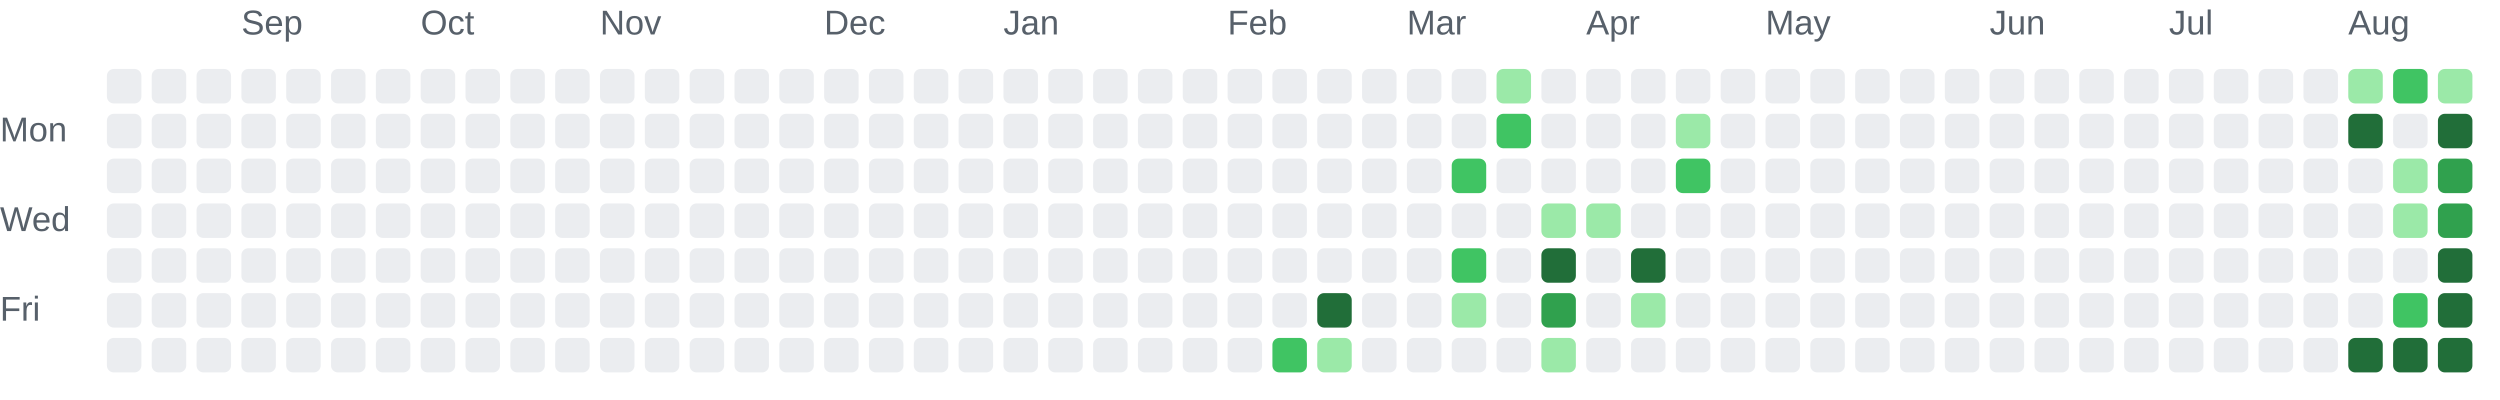
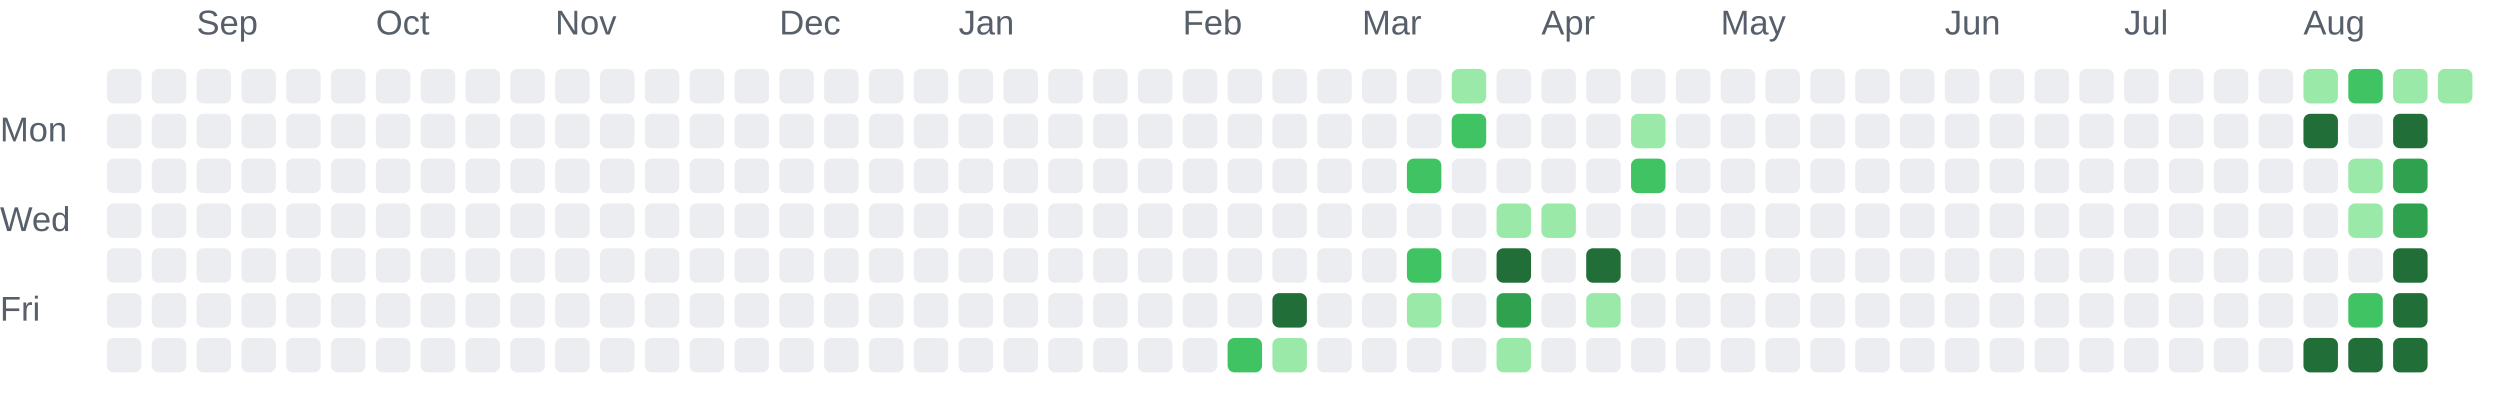
<svg xmlns="http://www.w3.org/2000/svg" role="img" aria-labelledby="chart-title chart-description" viewBox="0 0 725 116">
  <style>.chart-label { fill: #57606a; font: 10px Arial, sans-serif; }</style>
-   <text class="chart-label" x="70" y="10">Sep</text>
-   <text class="chart-label" x="122" y="10">Oct</text>
-   <text class="chart-label" x="174" y="10">Nov</text>
-   <text class="chart-label" x="239" y="10">Dec</text>
-   <text class="chart-label" x="291" y="10">Jan</text>
-   <text class="chart-label" x="356" y="10">Feb</text>
-   <text class="chart-label" x="408" y="10">Mar</text>
-   <text class="chart-label" x="460" y="10">Apr</text>
-   <text class="chart-label" x="512" y="10">May</text>
-   <text class="chart-label" x="577" y="10">Jun</text>
-   <text class="chart-label" x="629" y="10">Jul</text>
-   <text class="chart-label" x="681" y="10">Aug</text>
+   <text class="chart-label" x="57" y="10">Sep</text>
+   <text class="chart-label" x="109" y="10">Oct</text>
+   <text class="chart-label" x="161" y="10">Nov</text>
+   <text class="chart-label" x="226" y="10">Dec</text>
+   <text class="chart-label" x="278" y="10">Jan</text>
+   <text class="chart-label" x="343" y="10">Feb</text>
+   <text class="chart-label" x="395" y="10">Mar</text>
+   <text class="chart-label" x="447" y="10">Apr</text>
+   <text class="chart-label" x="499" y="10">May</text>
+   <text class="chart-label" x="564" y="10">Jun</text>
+   <text class="chart-label" x="616" y="10">Jul</text>
+   <text class="chart-label" x="668" y="10">Aug</text>
  <text class="chart-label" x="0" y="41">Mon</text>
  <text class="chart-label" x="0" y="67">Wed</text>
  <text class="chart-label" x="0" y="93">Fri</text>
  <rect x="31" y="20" width="10" height="10" rx="2" fill="#ebedf0">
    </rect>
  <rect x="31" y="33" width="10" height="10" rx="2" fill="#ebedf0">
    </rect>
  <rect x="31" y="46" width="10" height="10" rx="2" fill="#ebedf0">
    </rect>
  <rect x="31" y="59" width="10" height="10" rx="2" fill="#ebedf0">
    </rect>
  <rect x="31" y="72" width="10" height="10" rx="2" fill="#ebedf0">
    </rect>
  <rect x="31" y="85" width="10" height="10" rx="2" fill="#ebedf0">
    </rect>
  <rect x="31" y="98" width="10" height="10" rx="2" fill="#ebedf0">
    </rect>
  <rect x="44" y="20" width="10" height="10" rx="2" fill="#ebedf0">
    </rect>
  <rect x="44" y="33" width="10" height="10" rx="2" fill="#ebedf0">
    </rect>
  <rect x="44" y="46" width="10" height="10" rx="2" fill="#ebedf0">
    </rect>
  <rect x="44" y="59" width="10" height="10" rx="2" fill="#ebedf0">
    </rect>
  <rect x="44" y="72" width="10" height="10" rx="2" fill="#ebedf0">
    </rect>
  <rect x="44" y="85" width="10" height="10" rx="2" fill="#ebedf0">
    </rect>
  <rect x="44" y="98" width="10" height="10" rx="2" fill="#ebedf0">
    </rect>
  <rect x="57" y="20" width="10" height="10" rx="2" fill="#ebedf0">
    </rect>
  <rect x="57" y="33" width="10" height="10" rx="2" fill="#ebedf0">
    </rect>
  <rect x="57" y="46" width="10" height="10" rx="2" fill="#ebedf0">
    </rect>
  <rect x="57" y="59" width="10" height="10" rx="2" fill="#ebedf0">
    </rect>
  <rect x="57" y="72" width="10" height="10" rx="2" fill="#ebedf0">
    </rect>
  <rect x="57" y="85" width="10" height="10" rx="2" fill="#ebedf0">
    </rect>
  <rect x="57" y="98" width="10" height="10" rx="2" fill="#ebedf0">
    </rect>
  <rect x="70" y="20" width="10" height="10" rx="2" fill="#ebedf0">
    </rect>
  <rect x="70" y="33" width="10" height="10" rx="2" fill="#ebedf0">
    </rect>
  <rect x="70" y="46" width="10" height="10" rx="2" fill="#ebedf0">
    </rect>
  <rect x="70" y="59" width="10" height="10" rx="2" fill="#ebedf0">
    </rect>
  <rect x="70" y="72" width="10" height="10" rx="2" fill="#ebedf0">
    </rect>
  <rect x="70" y="85" width="10" height="10" rx="2" fill="#ebedf0">
    </rect>
  <rect x="70" y="98" width="10" height="10" rx="2" fill="#ebedf0">
    </rect>
  <rect x="83" y="20" width="10" height="10" rx="2" fill="#ebedf0">
    </rect>
  <rect x="83" y="33" width="10" height="10" rx="2" fill="#ebedf0">
    </rect>
  <rect x="83" y="46" width="10" height="10" rx="2" fill="#ebedf0">
    </rect>
  <rect x="83" y="59" width="10" height="10" rx="2" fill="#ebedf0">
    </rect>
  <rect x="83" y="72" width="10" height="10" rx="2" fill="#ebedf0">
    </rect>
  <rect x="83" y="85" width="10" height="10" rx="2" fill="#ebedf0">
    </rect>
  <rect x="83" y="98" width="10" height="10" rx="2" fill="#ebedf0">
    </rect>
  <rect x="96" y="20" width="10" height="10" rx="2" fill="#ebedf0">
    </rect>
  <rect x="96" y="33" width="10" height="10" rx="2" fill="#ebedf0">
    </rect>
  <rect x="96" y="46" width="10" height="10" rx="2" fill="#ebedf0">
    </rect>
  <rect x="96" y="59" width="10" height="10" rx="2" fill="#ebedf0">
    </rect>
  <rect x="96" y="72" width="10" height="10" rx="2" fill="#ebedf0">
    </rect>
  <rect x="96" y="85" width="10" height="10" rx="2" fill="#ebedf0">
    </rect>
  <rect x="96" y="98" width="10" height="10" rx="2" fill="#ebedf0">
    </rect>
  <rect x="109" y="20" width="10" height="10" rx="2" fill="#ebedf0">
    </rect>
  <rect x="109" y="33" width="10" height="10" rx="2" fill="#ebedf0">
    </rect>
  <rect x="109" y="46" width="10" height="10" rx="2" fill="#ebedf0">
    </rect>
  <rect x="109" y="59" width="10" height="10" rx="2" fill="#ebedf0">
    </rect>
  <rect x="109" y="72" width="10" height="10" rx="2" fill="#ebedf0">
    </rect>
  <rect x="109" y="85" width="10" height="10" rx="2" fill="#ebedf0">
    </rect>
  <rect x="109" y="98" width="10" height="10" rx="2" fill="#ebedf0">
    </rect>
  <rect x="122" y="20" width="10" height="10" rx="2" fill="#ebedf0">
    </rect>
  <rect x="122" y="33" width="10" height="10" rx="2" fill="#ebedf0">
    </rect>
  <rect x="122" y="46" width="10" height="10" rx="2" fill="#ebedf0">
    </rect>
  <rect x="122" y="59" width="10" height="10" rx="2" fill="#ebedf0">
    </rect>
  <rect x="122" y="72" width="10" height="10" rx="2" fill="#ebedf0">
    </rect>
  <rect x="122" y="85" width="10" height="10" rx="2" fill="#ebedf0">
    </rect>
  <rect x="122" y="98" width="10" height="10" rx="2" fill="#ebedf0">
    </rect>
  <rect x="135" y="20" width="10" height="10" rx="2" fill="#ebedf0">
    </rect>
  <rect x="135" y="33" width="10" height="10" rx="2" fill="#ebedf0">
    </rect>
  <rect x="135" y="46" width="10" height="10" rx="2" fill="#ebedf0">
    </rect>
  <rect x="135" y="59" width="10" height="10" rx="2" fill="#ebedf0">
    </rect>
  <rect x="135" y="72" width="10" height="10" rx="2" fill="#ebedf0">
    </rect>
  <rect x="135" y="85" width="10" height="10" rx="2" fill="#ebedf0">
    </rect>
  <rect x="135" y="98" width="10" height="10" rx="2" fill="#ebedf0">
    </rect>
  <rect x="148" y="20" width="10" height="10" rx="2" fill="#ebedf0">
    </rect>
  <rect x="148" y="33" width="10" height="10" rx="2" fill="#ebedf0">
    </rect>
  <rect x="148" y="46" width="10" height="10" rx="2" fill="#ebedf0">
    </rect>
  <rect x="148" y="59" width="10" height="10" rx="2" fill="#ebedf0">
    </rect>
  <rect x="148" y="72" width="10" height="10" rx="2" fill="#ebedf0">
    </rect>
  <rect x="148" y="85" width="10" height="10" rx="2" fill="#ebedf0">
    </rect>
  <rect x="148" y="98" width="10" height="10" rx="2" fill="#ebedf0">
    </rect>
  <rect x="161" y="20" width="10" height="10" rx="2" fill="#ebedf0">
    </rect>
  <rect x="161" y="33" width="10" height="10" rx="2" fill="#ebedf0">
    </rect>
  <rect x="161" y="46" width="10" height="10" rx="2" fill="#ebedf0">
    </rect>
  <rect x="161" y="59" width="10" height="10" rx="2" fill="#ebedf0">
    </rect>
  <rect x="161" y="72" width="10" height="10" rx="2" fill="#ebedf0">
    </rect>
  <rect x="161" y="85" width="10" height="10" rx="2" fill="#ebedf0">
    </rect>
  <rect x="161" y="98" width="10" height="10" rx="2" fill="#ebedf0">
    </rect>
  <rect x="174" y="20" width="10" height="10" rx="2" fill="#ebedf0">
    </rect>
  <rect x="174" y="33" width="10" height="10" rx="2" fill="#ebedf0">
    </rect>
  <rect x="174" y="46" width="10" height="10" rx="2" fill="#ebedf0">
    </rect>
  <rect x="174" y="59" width="10" height="10" rx="2" fill="#ebedf0">
    </rect>
  <rect x="174" y="72" width="10" height="10" rx="2" fill="#ebedf0">
    </rect>
  <rect x="174" y="85" width="10" height="10" rx="2" fill="#ebedf0">
    </rect>
  <rect x="174" y="98" width="10" height="10" rx="2" fill="#ebedf0">
    </rect>
  <rect x="187" y="20" width="10" height="10" rx="2" fill="#ebedf0">
    </rect>
  <rect x="187" y="33" width="10" height="10" rx="2" fill="#ebedf0">
    </rect>
  <rect x="187" y="46" width="10" height="10" rx="2" fill="#ebedf0">
    </rect>
  <rect x="187" y="59" width="10" height="10" rx="2" fill="#ebedf0">
    </rect>
  <rect x="187" y="72" width="10" height="10" rx="2" fill="#ebedf0">
    </rect>
  <rect x="187" y="85" width="10" height="10" rx="2" fill="#ebedf0">
    </rect>
  <rect x="187" y="98" width="10" height="10" rx="2" fill="#ebedf0">
    </rect>
  <rect x="200" y="20" width="10" height="10" rx="2" fill="#ebedf0">
    </rect>
  <rect x="200" y="33" width="10" height="10" rx="2" fill="#ebedf0">
    </rect>
  <rect x="200" y="46" width="10" height="10" rx="2" fill="#ebedf0">
    </rect>
  <rect x="200" y="59" width="10" height="10" rx="2" fill="#ebedf0">
    </rect>
  <rect x="200" y="72" width="10" height="10" rx="2" fill="#ebedf0">
    </rect>
  <rect x="200" y="85" width="10" height="10" rx="2" fill="#ebedf0">
    </rect>
  <rect x="200" y="98" width="10" height="10" rx="2" fill="#ebedf0">
    </rect>
  <rect x="213" y="20" width="10" height="10" rx="2" fill="#ebedf0">
    </rect>
  <rect x="213" y="33" width="10" height="10" rx="2" fill="#ebedf0">
    </rect>
  <rect x="213" y="46" width="10" height="10" rx="2" fill="#ebedf0">
    </rect>
  <rect x="213" y="59" width="10" height="10" rx="2" fill="#ebedf0">
    </rect>
  <rect x="213" y="72" width="10" height="10" rx="2" fill="#ebedf0">
    </rect>
  <rect x="213" y="85" width="10" height="10" rx="2" fill="#ebedf0">
    </rect>
  <rect x="213" y="98" width="10" height="10" rx="2" fill="#ebedf0">
    </rect>
  <rect x="226" y="20" width="10" height="10" rx="2" fill="#ebedf0">
    </rect>
  <rect x="226" y="33" width="10" height="10" rx="2" fill="#ebedf0">
    </rect>
  <rect x="226" y="46" width="10" height="10" rx="2" fill="#ebedf0">
    </rect>
  <rect x="226" y="59" width="10" height="10" rx="2" fill="#ebedf0">
    </rect>
  <rect x="226" y="72" width="10" height="10" rx="2" fill="#ebedf0">
    </rect>
  <rect x="226" y="85" width="10" height="10" rx="2" fill="#ebedf0">
    </rect>
  <rect x="226" y="98" width="10" height="10" rx="2" fill="#ebedf0">
    </rect>
  <rect x="239" y="20" width="10" height="10" rx="2" fill="#ebedf0">
    </rect>
  <rect x="239" y="33" width="10" height="10" rx="2" fill="#ebedf0">
    </rect>
  <rect x="239" y="46" width="10" height="10" rx="2" fill="#ebedf0">
    </rect>
  <rect x="239" y="59" width="10" height="10" rx="2" fill="#ebedf0">
    </rect>
  <rect x="239" y="72" width="10" height="10" rx="2" fill="#ebedf0">
    </rect>
  <rect x="239" y="85" width="10" height="10" rx="2" fill="#ebedf0">
    </rect>
  <rect x="239" y="98" width="10" height="10" rx="2" fill="#ebedf0">
    </rect>
  <rect x="252" y="20" width="10" height="10" rx="2" fill="#ebedf0">
    </rect>
  <rect x="252" y="33" width="10" height="10" rx="2" fill="#ebedf0">
    </rect>
  <rect x="252" y="46" width="10" height="10" rx="2" fill="#ebedf0">
    </rect>
  <rect x="252" y="59" width="10" height="10" rx="2" fill="#ebedf0">
    </rect>
  <rect x="252" y="72" width="10" height="10" rx="2" fill="#ebedf0">
    </rect>
  <rect x="252" y="85" width="10" height="10" rx="2" fill="#ebedf0">
    </rect>
  <rect x="252" y="98" width="10" height="10" rx="2" fill="#ebedf0">
    </rect>
  <rect x="265" y="20" width="10" height="10" rx="2" fill="#ebedf0">
    </rect>
  <rect x="265" y="33" width="10" height="10" rx="2" fill="#ebedf0">
    </rect>
  <rect x="265" y="46" width="10" height="10" rx="2" fill="#ebedf0">
    </rect>
  <rect x="265" y="59" width="10" height="10" rx="2" fill="#ebedf0">
    </rect>
  <rect x="265" y="72" width="10" height="10" rx="2" fill="#ebedf0">
    </rect>
  <rect x="265" y="85" width="10" height="10" rx="2" fill="#ebedf0">
    </rect>
  <rect x="265" y="98" width="10" height="10" rx="2" fill="#ebedf0">
    </rect>
  <rect x="278" y="20" width="10" height="10" rx="2" fill="#ebedf0">
    </rect>
  <rect x="278" y="33" width="10" height="10" rx="2" fill="#ebedf0">
    </rect>
  <rect x="278" y="46" width="10" height="10" rx="2" fill="#ebedf0">
    </rect>
  <rect x="278" y="59" width="10" height="10" rx="2" fill="#ebedf0">
    </rect>
  <rect x="278" y="72" width="10" height="10" rx="2" fill="#ebedf0">
    </rect>
  <rect x="278" y="85" width="10" height="10" rx="2" fill="#ebedf0">
    </rect>
  <rect x="278" y="98" width="10" height="10" rx="2" fill="#ebedf0">
    </rect>
  <rect x="291" y="20" width="10" height="10" rx="2" fill="#ebedf0">
    </rect>
  <rect x="291" y="33" width="10" height="10" rx="2" fill="#ebedf0">
    </rect>
  <rect x="291" y="46" width="10" height="10" rx="2" fill="#ebedf0">
    </rect>
  <rect x="291" y="59" width="10" height="10" rx="2" fill="#ebedf0">
    </rect>
  <rect x="291" y="72" width="10" height="10" rx="2" fill="#ebedf0">
    </rect>
  <rect x="291" y="85" width="10" height="10" rx="2" fill="#ebedf0">
    </rect>
  <rect x="291" y="98" width="10" height="10" rx="2" fill="#ebedf0">
    </rect>
  <rect x="304" y="20" width="10" height="10" rx="2" fill="#ebedf0">
    </rect>
  <rect x="304" y="33" width="10" height="10" rx="2" fill="#ebedf0">
    </rect>
  <rect x="304" y="46" width="10" height="10" rx="2" fill="#ebedf0">
    </rect>
  <rect x="304" y="59" width="10" height="10" rx="2" fill="#ebedf0">
    </rect>
  <rect x="304" y="72" width="10" height="10" rx="2" fill="#ebedf0">
    </rect>
  <rect x="304" y="85" width="10" height="10" rx="2" fill="#ebedf0">
    </rect>
  <rect x="304" y="98" width="10" height="10" rx="2" fill="#ebedf0">
    </rect>
  <rect x="317" y="20" width="10" height="10" rx="2" fill="#ebedf0">
    </rect>
  <rect x="317" y="33" width="10" height="10" rx="2" fill="#ebedf0">
    </rect>
  <rect x="317" y="46" width="10" height="10" rx="2" fill="#ebedf0">
    </rect>
  <rect x="317" y="59" width="10" height="10" rx="2" fill="#ebedf0">
    </rect>
  <rect x="317" y="72" width="10" height="10" rx="2" fill="#ebedf0">
    </rect>
  <rect x="317" y="85" width="10" height="10" rx="2" fill="#ebedf0">
    </rect>
  <rect x="317" y="98" width="10" height="10" rx="2" fill="#ebedf0">
    </rect>
  <rect x="330" y="20" width="10" height="10" rx="2" fill="#ebedf0">
    </rect>
  <rect x="330" y="33" width="10" height="10" rx="2" fill="#ebedf0">
    </rect>
  <rect x="330" y="46" width="10" height="10" rx="2" fill="#ebedf0">
    </rect>
  <rect x="330" y="59" width="10" height="10" rx="2" fill="#ebedf0">
    </rect>
  <rect x="330" y="72" width="10" height="10" rx="2" fill="#ebedf0">
    </rect>
  <rect x="330" y="85" width="10" height="10" rx="2" fill="#ebedf0">
    </rect>
  <rect x="330" y="98" width="10" height="10" rx="2" fill="#ebedf0">
    </rect>
  <rect x="343" y="20" width="10" height="10" rx="2" fill="#ebedf0">
    </rect>
  <rect x="343" y="33" width="10" height="10" rx="2" fill="#ebedf0">
    </rect>
  <rect x="343" y="46" width="10" height="10" rx="2" fill="#ebedf0">
    </rect>
  <rect x="343" y="59" width="10" height="10" rx="2" fill="#ebedf0">
    </rect>
  <rect x="343" y="72" width="10" height="10" rx="2" fill="#ebedf0">
    </rect>
  <rect x="343" y="85" width="10" height="10" rx="2" fill="#ebedf0">
    </rect>
  <rect x="343" y="98" width="10" height="10" rx="2" fill="#ebedf0">
    </rect>
  <rect x="356" y="20" width="10" height="10" rx="2" fill="#ebedf0">
    </rect>
  <rect x="356" y="33" width="10" height="10" rx="2" fill="#ebedf0">
    </rect>
  <rect x="356" y="46" width="10" height="10" rx="2" fill="#ebedf0">
    </rect>
  <rect x="356" y="59" width="10" height="10" rx="2" fill="#ebedf0">
    </rect>
  <rect x="356" y="72" width="10" height="10" rx="2" fill="#ebedf0">
    </rect>
  <rect x="356" y="85" width="10" height="10" rx="2" fill="#ebedf0">
    </rect>
-   <rect x="356" y="98" width="10" height="10" rx="2" fill="#ebedf0">
+   <rect x="356" y="98" width="10" height="10" rx="2" fill="#40c463">
    </rect>
  <rect x="369" y="20" width="10" height="10" rx="2" fill="#ebedf0">
    </rect>
  <rect x="369" y="33" width="10" height="10" rx="2" fill="#ebedf0">
    </rect>
  <rect x="369" y="46" width="10" height="10" rx="2" fill="#ebedf0">
    </rect>
  <rect x="369" y="59" width="10" height="10" rx="2" fill="#ebedf0">
    </rect>
  <rect x="369" y="72" width="10" height="10" rx="2" fill="#ebedf0">
    </rect>
-   <rect x="369" y="85" width="10" height="10" rx="2" fill="#ebedf0">
-     </rect>
-   <rect x="369" y="98" width="10" height="10" rx="2" fill="#40c463">
+   <rect x="369" y="85" width="10" height="10" rx="2" fill="#216e39">
+     </rect>
+   <rect x="369" y="98" width="10" height="10" rx="2" fill="#9be9a8">
    </rect>
  <rect x="382" y="20" width="10" height="10" rx="2" fill="#ebedf0">
    </rect>
  <rect x="382" y="33" width="10" height="10" rx="2" fill="#ebedf0">
    </rect>
  <rect x="382" y="46" width="10" height="10" rx="2" fill="#ebedf0">
    </rect>
  <rect x="382" y="59" width="10" height="10" rx="2" fill="#ebedf0">
    </rect>
  <rect x="382" y="72" width="10" height="10" rx="2" fill="#ebedf0">
    </rect>
-   <rect x="382" y="85" width="10" height="10" rx="2" fill="#216e39">
-     </rect>
-   <rect x="382" y="98" width="10" height="10" rx="2" fill="#9be9a8">
+   <rect x="382" y="85" width="10" height="10" rx="2" fill="#ebedf0">
+     </rect>
+   <rect x="382" y="98" width="10" height="10" rx="2" fill="#ebedf0">
    </rect>
  <rect x="395" y="20" width="10" height="10" rx="2" fill="#ebedf0">
    </rect>
  <rect x="395" y="33" width="10" height="10" rx="2" fill="#ebedf0">
    </rect>
  <rect x="395" y="46" width="10" height="10" rx="2" fill="#ebedf0">
    </rect>
  <rect x="395" y="59" width="10" height="10" rx="2" fill="#ebedf0">
    </rect>
  <rect x="395" y="72" width="10" height="10" rx="2" fill="#ebedf0">
    </rect>
  <rect x="395" y="85" width="10" height="10" rx="2" fill="#ebedf0">
    </rect>
  <rect x="395" y="98" width="10" height="10" rx="2" fill="#ebedf0">
    </rect>
  <rect x="408" y="20" width="10" height="10" rx="2" fill="#ebedf0">
    </rect>
  <rect x="408" y="33" width="10" height="10" rx="2" fill="#ebedf0">
    </rect>
-   <rect x="408" y="46" width="10" height="10" rx="2" fill="#ebedf0">
+   <rect x="408" y="46" width="10" height="10" rx="2" fill="#40c463">
    </rect>
  <rect x="408" y="59" width="10" height="10" rx="2" fill="#ebedf0">
    </rect>
-   <rect x="408" y="72" width="10" height="10" rx="2" fill="#ebedf0">
-     </rect>
-   <rect x="408" y="85" width="10" height="10" rx="2" fill="#ebedf0">
+   <rect x="408" y="72" width="10" height="10" rx="2" fill="#40c463">
+     </rect>
+   <rect x="408" y="85" width="10" height="10" rx="2" fill="#9be9a8">
    </rect>
  <rect x="408" y="98" width="10" height="10" rx="2" fill="#ebedf0">
    </rect>
-   <rect x="421" y="20" width="10" height="10" rx="2" fill="#ebedf0">
-     </rect>
-   <rect x="421" y="33" width="10" height="10" rx="2" fill="#ebedf0">
-     </rect>
-   <rect x="421" y="46" width="10" height="10" rx="2" fill="#40c463">
+   <rect x="421" y="20" width="10" height="10" rx="2" fill="#9be9a8">
+     </rect>
+   <rect x="421" y="33" width="10" height="10" rx="2" fill="#40c463">
+     </rect>
+   <rect x="421" y="46" width="10" height="10" rx="2" fill="#ebedf0">
    </rect>
  <rect x="421" y="59" width="10" height="10" rx="2" fill="#ebedf0">
    </rect>
-   <rect x="421" y="72" width="10" height="10" rx="2" fill="#40c463">
-     </rect>
-   <rect x="421" y="85" width="10" height="10" rx="2" fill="#9be9a8">
+   <rect x="421" y="72" width="10" height="10" rx="2" fill="#ebedf0">
+     </rect>
+   <rect x="421" y="85" width="10" height="10" rx="2" fill="#ebedf0">
    </rect>
  <rect x="421" y="98" width="10" height="10" rx="2" fill="#ebedf0">
    </rect>
-   <rect x="434" y="20" width="10" height="10" rx="2" fill="#9be9a8">
-     </rect>
-   <rect x="434" y="33" width="10" height="10" rx="2" fill="#40c463">
+   <rect x="434" y="20" width="10" height="10" rx="2" fill="#ebedf0">
+     </rect>
+   <rect x="434" y="33" width="10" height="10" rx="2" fill="#ebedf0">
    </rect>
  <rect x="434" y="46" width="10" height="10" rx="2" fill="#ebedf0">
    </rect>
-   <rect x="434" y="59" width="10" height="10" rx="2" fill="#ebedf0">
-     </rect>
-   <rect x="434" y="72" width="10" height="10" rx="2" fill="#ebedf0">
-     </rect>
-   <rect x="434" y="85" width="10" height="10" rx="2" fill="#ebedf0">
-     </rect>
-   <rect x="434" y="98" width="10" height="10" rx="2" fill="#ebedf0">
+   <rect x="434" y="59" width="10" height="10" rx="2" fill="#9be9a8">
+     </rect>
+   <rect x="434" y="72" width="10" height="10" rx="2" fill="#216e39">
+     </rect>
+   <rect x="434" y="85" width="10" height="10" rx="2" fill="#30a14e">
+     </rect>
+   <rect x="434" y="98" width="10" height="10" rx="2" fill="#9be9a8">
    </rect>
  <rect x="447" y="20" width="10" height="10" rx="2" fill="#ebedf0">
    </rect>
  <rect x="447" y="33" width="10" height="10" rx="2" fill="#ebedf0">
    </rect>
  <rect x="447" y="46" width="10" height="10" rx="2" fill="#ebedf0">
    </rect>
  <rect x="447" y="59" width="10" height="10" rx="2" fill="#9be9a8">
    </rect>
-   <rect x="447" y="72" width="10" height="10" rx="2" fill="#216e39">
-     </rect>
-   <rect x="447" y="85" width="10" height="10" rx="2" fill="#30a14e">
-     </rect>
-   <rect x="447" y="98" width="10" height="10" rx="2" fill="#9be9a8">
+   <rect x="447" y="72" width="10" height="10" rx="2" fill="#ebedf0">
+     </rect>
+   <rect x="447" y="85" width="10" height="10" rx="2" fill="#ebedf0">
+     </rect>
+   <rect x="447" y="98" width="10" height="10" rx="2" fill="#ebedf0">
    </rect>
  <rect x="460" y="20" width="10" height="10" rx="2" fill="#ebedf0">
    </rect>
  <rect x="460" y="33" width="10" height="10" rx="2" fill="#ebedf0">
    </rect>
  <rect x="460" y="46" width="10" height="10" rx="2" fill="#ebedf0">
    </rect>
-   <rect x="460" y="59" width="10" height="10" rx="2" fill="#9be9a8">
-     </rect>
-   <rect x="460" y="72" width="10" height="10" rx="2" fill="#ebedf0">
-     </rect>
-   <rect x="460" y="85" width="10" height="10" rx="2" fill="#ebedf0">
+   <rect x="460" y="59" width="10" height="10" rx="2" fill="#ebedf0">
+     </rect>
+   <rect x="460" y="72" width="10" height="10" rx="2" fill="#216e39">
+     </rect>
+   <rect x="460" y="85" width="10" height="10" rx="2" fill="#9be9a8">
    </rect>
  <rect x="460" y="98" width="10" height="10" rx="2" fill="#ebedf0">
    </rect>
  <rect x="473" y="20" width="10" height="10" rx="2" fill="#ebedf0">
    </rect>
-   <rect x="473" y="33" width="10" height="10" rx="2" fill="#ebedf0">
-     </rect>
-   <rect x="473" y="46" width="10" height="10" rx="2" fill="#ebedf0">
+   <rect x="473" y="33" width="10" height="10" rx="2" fill="#9be9a8">
+     </rect>
+   <rect x="473" y="46" width="10" height="10" rx="2" fill="#40c463">
    </rect>
  <rect x="473" y="59" width="10" height="10" rx="2" fill="#ebedf0">
    </rect>
-   <rect x="473" y="72" width="10" height="10" rx="2" fill="#216e39">
-     </rect>
-   <rect x="473" y="85" width="10" height="10" rx="2" fill="#9be9a8">
+   <rect x="473" y="72" width="10" height="10" rx="2" fill="#ebedf0">
+     </rect>
+   <rect x="473" y="85" width="10" height="10" rx="2" fill="#ebedf0">
    </rect>
  <rect x="473" y="98" width="10" height="10" rx="2" fill="#ebedf0">
    </rect>
  <rect x="486" y="20" width="10" height="10" rx="2" fill="#ebedf0">
    </rect>
-   <rect x="486" y="33" width="10" height="10" rx="2" fill="#9be9a8">
-     </rect>
-   <rect x="486" y="46" width="10" height="10" rx="2" fill="#40c463">
+   <rect x="486" y="33" width="10" height="10" rx="2" fill="#ebedf0">
+     </rect>
+   <rect x="486" y="46" width="10" height="10" rx="2" fill="#ebedf0">
    </rect>
  <rect x="486" y="59" width="10" height="10" rx="2" fill="#ebedf0">
    </rect>
  <rect x="486" y="72" width="10" height="10" rx="2" fill="#ebedf0">
    </rect>
  <rect x="486" y="85" width="10" height="10" rx="2" fill="#ebedf0">
    </rect>
  <rect x="486" y="98" width="10" height="10" rx="2" fill="#ebedf0">
    </rect>
  <rect x="499" y="20" width="10" height="10" rx="2" fill="#ebedf0">
    </rect>
  <rect x="499" y="33" width="10" height="10" rx="2" fill="#ebedf0">
    </rect>
  <rect x="499" y="46" width="10" height="10" rx="2" fill="#ebedf0">
    </rect>
  <rect x="499" y="59" width="10" height="10" rx="2" fill="#ebedf0">
    </rect>
  <rect x="499" y="72" width="10" height="10" rx="2" fill="#ebedf0">
    </rect>
  <rect x="499" y="85" width="10" height="10" rx="2" fill="#ebedf0">
    </rect>
  <rect x="499" y="98" width="10" height="10" rx="2" fill="#ebedf0">
    </rect>
  <rect x="512" y="20" width="10" height="10" rx="2" fill="#ebedf0">
    </rect>
  <rect x="512" y="33" width="10" height="10" rx="2" fill="#ebedf0">
    </rect>
  <rect x="512" y="46" width="10" height="10" rx="2" fill="#ebedf0">
    </rect>
  <rect x="512" y="59" width="10" height="10" rx="2" fill="#ebedf0">
    </rect>
  <rect x="512" y="72" width="10" height="10" rx="2" fill="#ebedf0">
    </rect>
  <rect x="512" y="85" width="10" height="10" rx="2" fill="#ebedf0">
    </rect>
  <rect x="512" y="98" width="10" height="10" rx="2" fill="#ebedf0">
    </rect>
  <rect x="525" y="20" width="10" height="10" rx="2" fill="#ebedf0">
    </rect>
  <rect x="525" y="33" width="10" height="10" rx="2" fill="#ebedf0">
    </rect>
  <rect x="525" y="46" width="10" height="10" rx="2" fill="#ebedf0">
    </rect>
  <rect x="525" y="59" width="10" height="10" rx="2" fill="#ebedf0">
    </rect>
  <rect x="525" y="72" width="10" height="10" rx="2" fill="#ebedf0">
    </rect>
  <rect x="525" y="85" width="10" height="10" rx="2" fill="#ebedf0">
    </rect>
  <rect x="525" y="98" width="10" height="10" rx="2" fill="#ebedf0">
    </rect>
  <rect x="538" y="20" width="10" height="10" rx="2" fill="#ebedf0">
    </rect>
  <rect x="538" y="33" width="10" height="10" rx="2" fill="#ebedf0">
    </rect>
  <rect x="538" y="46" width="10" height="10" rx="2" fill="#ebedf0">
    </rect>
  <rect x="538" y="59" width="10" height="10" rx="2" fill="#ebedf0">
    </rect>
  <rect x="538" y="72" width="10" height="10" rx="2" fill="#ebedf0">
    </rect>
  <rect x="538" y="85" width="10" height="10" rx="2" fill="#ebedf0">
    </rect>
  <rect x="538" y="98" width="10" height="10" rx="2" fill="#ebedf0">
    </rect>
  <rect x="551" y="20" width="10" height="10" rx="2" fill="#ebedf0">
    </rect>
  <rect x="551" y="33" width="10" height="10" rx="2" fill="#ebedf0">
    </rect>
  <rect x="551" y="46" width="10" height="10" rx="2" fill="#ebedf0">
    </rect>
  <rect x="551" y="59" width="10" height="10" rx="2" fill="#ebedf0">
    </rect>
  <rect x="551" y="72" width="10" height="10" rx="2" fill="#ebedf0">
    </rect>
  <rect x="551" y="85" width="10" height="10" rx="2" fill="#ebedf0">
    </rect>
  <rect x="551" y="98" width="10" height="10" rx="2" fill="#ebedf0">
    </rect>
  <rect x="564" y="20" width="10" height="10" rx="2" fill="#ebedf0">
    </rect>
  <rect x="564" y="33" width="10" height="10" rx="2" fill="#ebedf0">
    </rect>
  <rect x="564" y="46" width="10" height="10" rx="2" fill="#ebedf0">
    </rect>
  <rect x="564" y="59" width="10" height="10" rx="2" fill="#ebedf0">
    </rect>
  <rect x="564" y="72" width="10" height="10" rx="2" fill="#ebedf0">
    </rect>
  <rect x="564" y="85" width="10" height="10" rx="2" fill="#ebedf0">
    </rect>
  <rect x="564" y="98" width="10" height="10" rx="2" fill="#ebedf0">
    </rect>
  <rect x="577" y="20" width="10" height="10" rx="2" fill="#ebedf0">
    </rect>
  <rect x="577" y="33" width="10" height="10" rx="2" fill="#ebedf0">
    </rect>
  <rect x="577" y="46" width="10" height="10" rx="2" fill="#ebedf0">
    </rect>
  <rect x="577" y="59" width="10" height="10" rx="2" fill="#ebedf0">
    </rect>
  <rect x="577" y="72" width="10" height="10" rx="2" fill="#ebedf0">
    </rect>
  <rect x="577" y="85" width="10" height="10" rx="2" fill="#ebedf0">
    </rect>
  <rect x="577" y="98" width="10" height="10" rx="2" fill="#ebedf0">
    </rect>
  <rect x="590" y="20" width="10" height="10" rx="2" fill="#ebedf0">
    </rect>
  <rect x="590" y="33" width="10" height="10" rx="2" fill="#ebedf0">
    </rect>
  <rect x="590" y="46" width="10" height="10" rx="2" fill="#ebedf0">
    </rect>
  <rect x="590" y="59" width="10" height="10" rx="2" fill="#ebedf0">
    </rect>
  <rect x="590" y="72" width="10" height="10" rx="2" fill="#ebedf0">
    </rect>
  <rect x="590" y="85" width="10" height="10" rx="2" fill="#ebedf0">
    </rect>
  <rect x="590" y="98" width="10" height="10" rx="2" fill="#ebedf0">
    </rect>
  <rect x="603" y="20" width="10" height="10" rx="2" fill="#ebedf0">
    </rect>
  <rect x="603" y="33" width="10" height="10" rx="2" fill="#ebedf0">
    </rect>
  <rect x="603" y="46" width="10" height="10" rx="2" fill="#ebedf0">
    </rect>
  <rect x="603" y="59" width="10" height="10" rx="2" fill="#ebedf0">
    </rect>
  <rect x="603" y="72" width="10" height="10" rx="2" fill="#ebedf0">
    </rect>
  <rect x="603" y="85" width="10" height="10" rx="2" fill="#ebedf0">
    </rect>
  <rect x="603" y="98" width="10" height="10" rx="2" fill="#ebedf0">
    </rect>
  <rect x="616" y="20" width="10" height="10" rx="2" fill="#ebedf0">
    </rect>
  <rect x="616" y="33" width="10" height="10" rx="2" fill="#ebedf0">
    </rect>
  <rect x="616" y="46" width="10" height="10" rx="2" fill="#ebedf0">
    </rect>
  <rect x="616" y="59" width="10" height="10" rx="2" fill="#ebedf0">
    </rect>
  <rect x="616" y="72" width="10" height="10" rx="2" fill="#ebedf0">
    </rect>
  <rect x="616" y="85" width="10" height="10" rx="2" fill="#ebedf0">
    </rect>
  <rect x="616" y="98" width="10" height="10" rx="2" fill="#ebedf0">
    </rect>
  <rect x="629" y="20" width="10" height="10" rx="2" fill="#ebedf0">
    </rect>
  <rect x="629" y="33" width="10" height="10" rx="2" fill="#ebedf0">
    </rect>
  <rect x="629" y="46" width="10" height="10" rx="2" fill="#ebedf0">
    </rect>
  <rect x="629" y="59" width="10" height="10" rx="2" fill="#ebedf0">
    </rect>
  <rect x="629" y="72" width="10" height="10" rx="2" fill="#ebedf0">
    </rect>
  <rect x="629" y="85" width="10" height="10" rx="2" fill="#ebedf0">
    </rect>
  <rect x="629" y="98" width="10" height="10" rx="2" fill="#ebedf0">
    </rect>
  <rect x="642" y="20" width="10" height="10" rx="2" fill="#ebedf0">
    </rect>
  <rect x="642" y="33" width="10" height="10" rx="2" fill="#ebedf0">
    </rect>
  <rect x="642" y="46" width="10" height="10" rx="2" fill="#ebedf0">
    </rect>
  <rect x="642" y="59" width="10" height="10" rx="2" fill="#ebedf0">
    </rect>
  <rect x="642" y="72" width="10" height="10" rx="2" fill="#ebedf0">
    </rect>
  <rect x="642" y="85" width="10" height="10" rx="2" fill="#ebedf0">
    </rect>
  <rect x="642" y="98" width="10" height="10" rx="2" fill="#ebedf0">
    </rect>
  <rect x="655" y="20" width="10" height="10" rx="2" fill="#ebedf0">
    </rect>
  <rect x="655" y="33" width="10" height="10" rx="2" fill="#ebedf0">
    </rect>
  <rect x="655" y="46" width="10" height="10" rx="2" fill="#ebedf0">
    </rect>
  <rect x="655" y="59" width="10" height="10" rx="2" fill="#ebedf0">
    </rect>
  <rect x="655" y="72" width="10" height="10" rx="2" fill="#ebedf0">
    </rect>
  <rect x="655" y="85" width="10" height="10" rx="2" fill="#ebedf0">
    </rect>
  <rect x="655" y="98" width="10" height="10" rx="2" fill="#ebedf0">
    </rect>
-   <rect x="668" y="20" width="10" height="10" rx="2" fill="#ebedf0">
-     </rect>
-   <rect x="668" y="33" width="10" height="10" rx="2" fill="#ebedf0">
+   <rect x="668" y="20" width="10" height="10" rx="2" fill="#9be9a8">
+     </rect>
+   <rect x="668" y="33" width="10" height="10" rx="2" fill="#216e39">
    </rect>
  <rect x="668" y="46" width="10" height="10" rx="2" fill="#ebedf0">
    </rect>
  <rect x="668" y="59" width="10" height="10" rx="2" fill="#ebedf0">
    </rect>
  <rect x="668" y="72" width="10" height="10" rx="2" fill="#ebedf0">
    </rect>
  <rect x="668" y="85" width="10" height="10" rx="2" fill="#ebedf0">
    </rect>
-   <rect x="668" y="98" width="10" height="10" rx="2" fill="#ebedf0">
-     </rect>
-   <rect x="681" y="20" width="10" height="10" rx="2" fill="#9be9a8">
-     </rect>
-   <rect x="681" y="33" width="10" height="10" rx="2" fill="#216e39">
-     </rect>
-   <rect x="681" y="46" width="10" height="10" rx="2" fill="#ebedf0">
-     </rect>
-   <rect x="681" y="59" width="10" height="10" rx="2" fill="#ebedf0">
+   <rect x="668" y="98" width="10" height="10" rx="2" fill="#216e39">
+     </rect>
+   <rect x="681" y="20" width="10" height="10" rx="2" fill="#40c463">
+     </rect>
+   <rect x="681" y="33" width="10" height="10" rx="2" fill="#ebedf0">
+     </rect>
+   <rect x="681" y="46" width="10" height="10" rx="2" fill="#9be9a8">
+     </rect>
+   <rect x="681" y="59" width="10" height="10" rx="2" fill="#9be9a8">
    </rect>
  <rect x="681" y="72" width="10" height="10" rx="2" fill="#ebedf0">
    </rect>
-   <rect x="681" y="85" width="10" height="10" rx="2" fill="#ebedf0">
+   <rect x="681" y="85" width="10" height="10" rx="2" fill="#40c463">
    </rect>
  <rect x="681" y="98" width="10" height="10" rx="2" fill="#216e39">
    </rect>
-   <rect x="694" y="20" width="10" height="10" rx="2" fill="#40c463">
-     </rect>
-   <rect x="694" y="33" width="10" height="10" rx="2" fill="#ebedf0">
-     </rect>
-   <rect x="694" y="46" width="10" height="10" rx="2" fill="#9be9a8">
-     </rect>
-   <rect x="694" y="59" width="10" height="10" rx="2" fill="#9be9a8">
-     </rect>
-   <rect x="694" y="72" width="10" height="10" rx="2" fill="#ebedf0">
-     </rect>
-   <rect x="694" y="85" width="10" height="10" rx="2" fill="#40c463">
+   <rect x="694" y="20" width="10" height="10" rx="2" fill="#9be9a8">
+     </rect>
+   <rect x="694" y="33" width="10" height="10" rx="2" fill="#216e39">
+     </rect>
+   <rect x="694" y="46" width="10" height="10" rx="2" fill="#30a14e">
+     </rect>
+   <rect x="694" y="59" width="10" height="10" rx="2" fill="#30a14e">
+     </rect>
+   <rect x="694" y="72" width="10" height="10" rx="2" fill="#216e39">
+     </rect>
+   <rect x="694" y="85" width="10" height="10" rx="2" fill="#216e39">
    </rect>
  <rect x="694" y="98" width="10" height="10" rx="2" fill="#216e39">
    </rect>
  <rect x="707" y="20" width="10" height="10" rx="2" fill="#9be9a8">
    </rect>
-   <rect x="707" y="33" width="10" height="10" rx="2" fill="#216e39">
-     </rect>
-   <rect x="707" y="46" width="10" height="10" rx="2" fill="#30a14e">
-     </rect>
-   <rect x="707" y="59" width="10" height="10" rx="2" fill="#30a14e">
-     </rect>
-   <rect x="707" y="72" width="10" height="10" rx="2" fill="#216e39">
-     </rect>
-   <rect x="707" y="85" width="10" height="10" rx="2" fill="#216e39">
-     </rect>
-   <rect x="707" y="98" width="10" height="10" rx="2" fill="#216e39">
-     </rect>
</svg>
